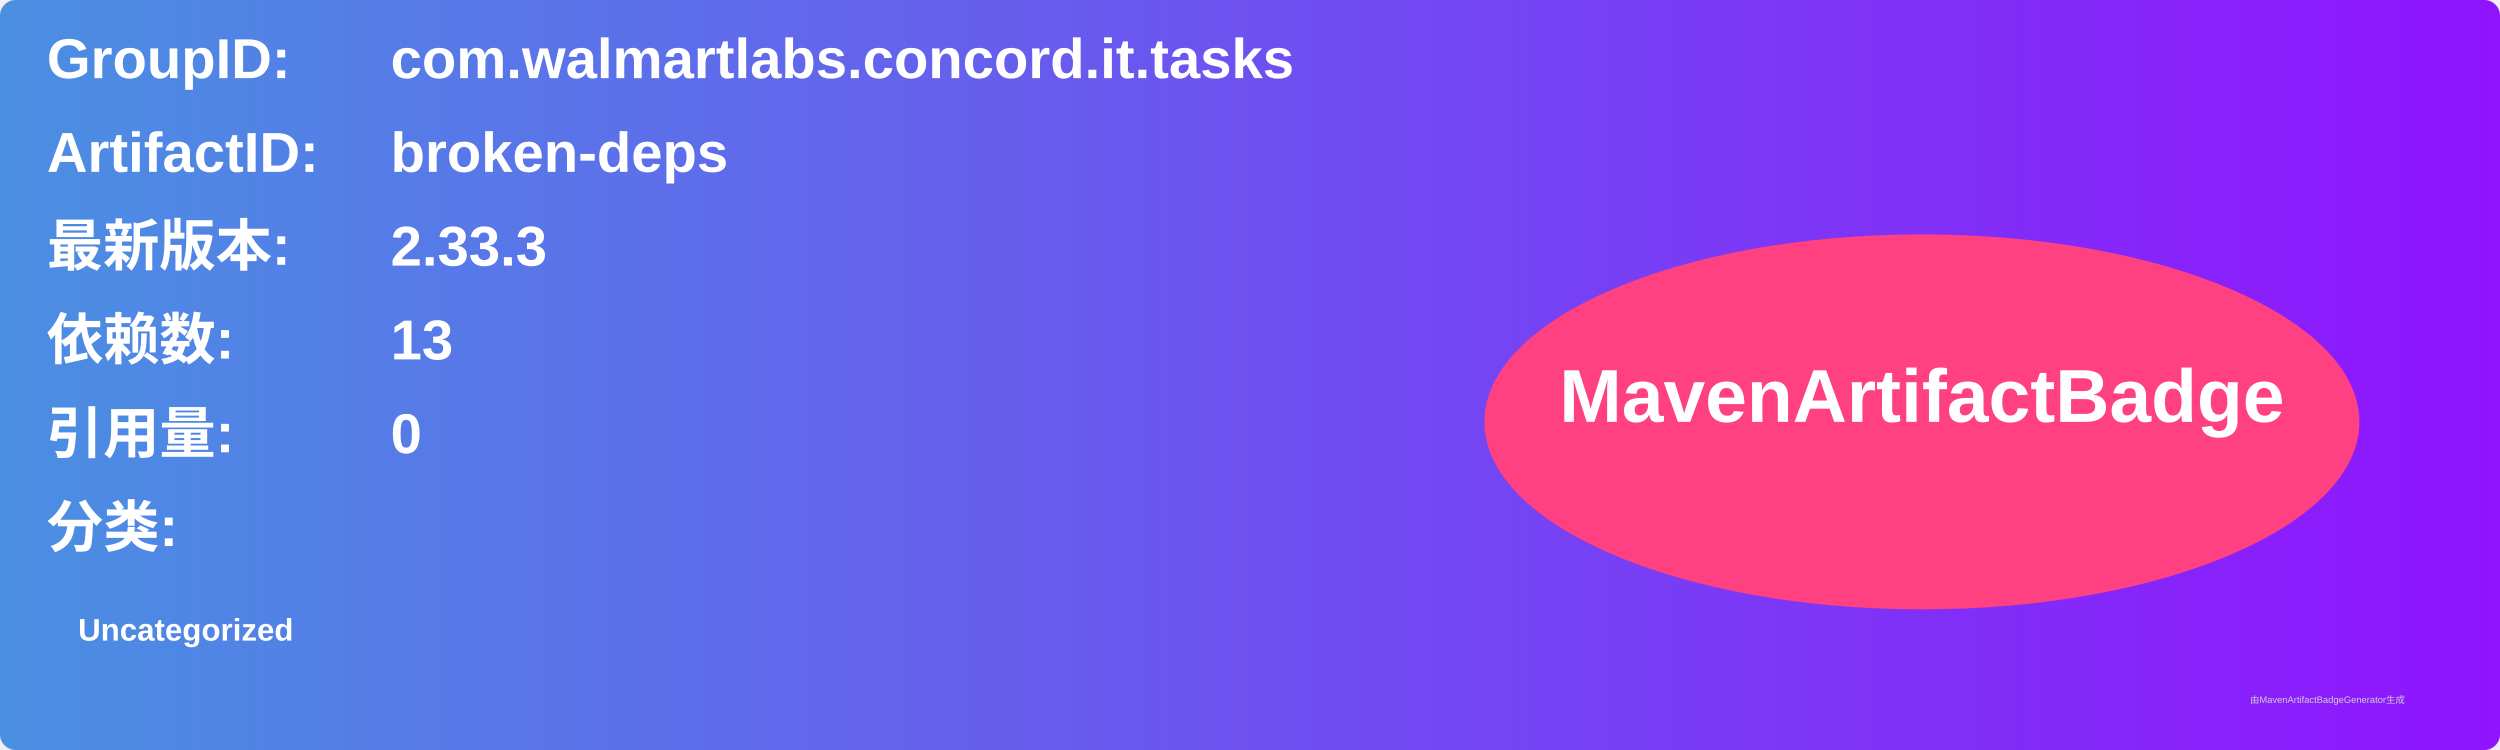
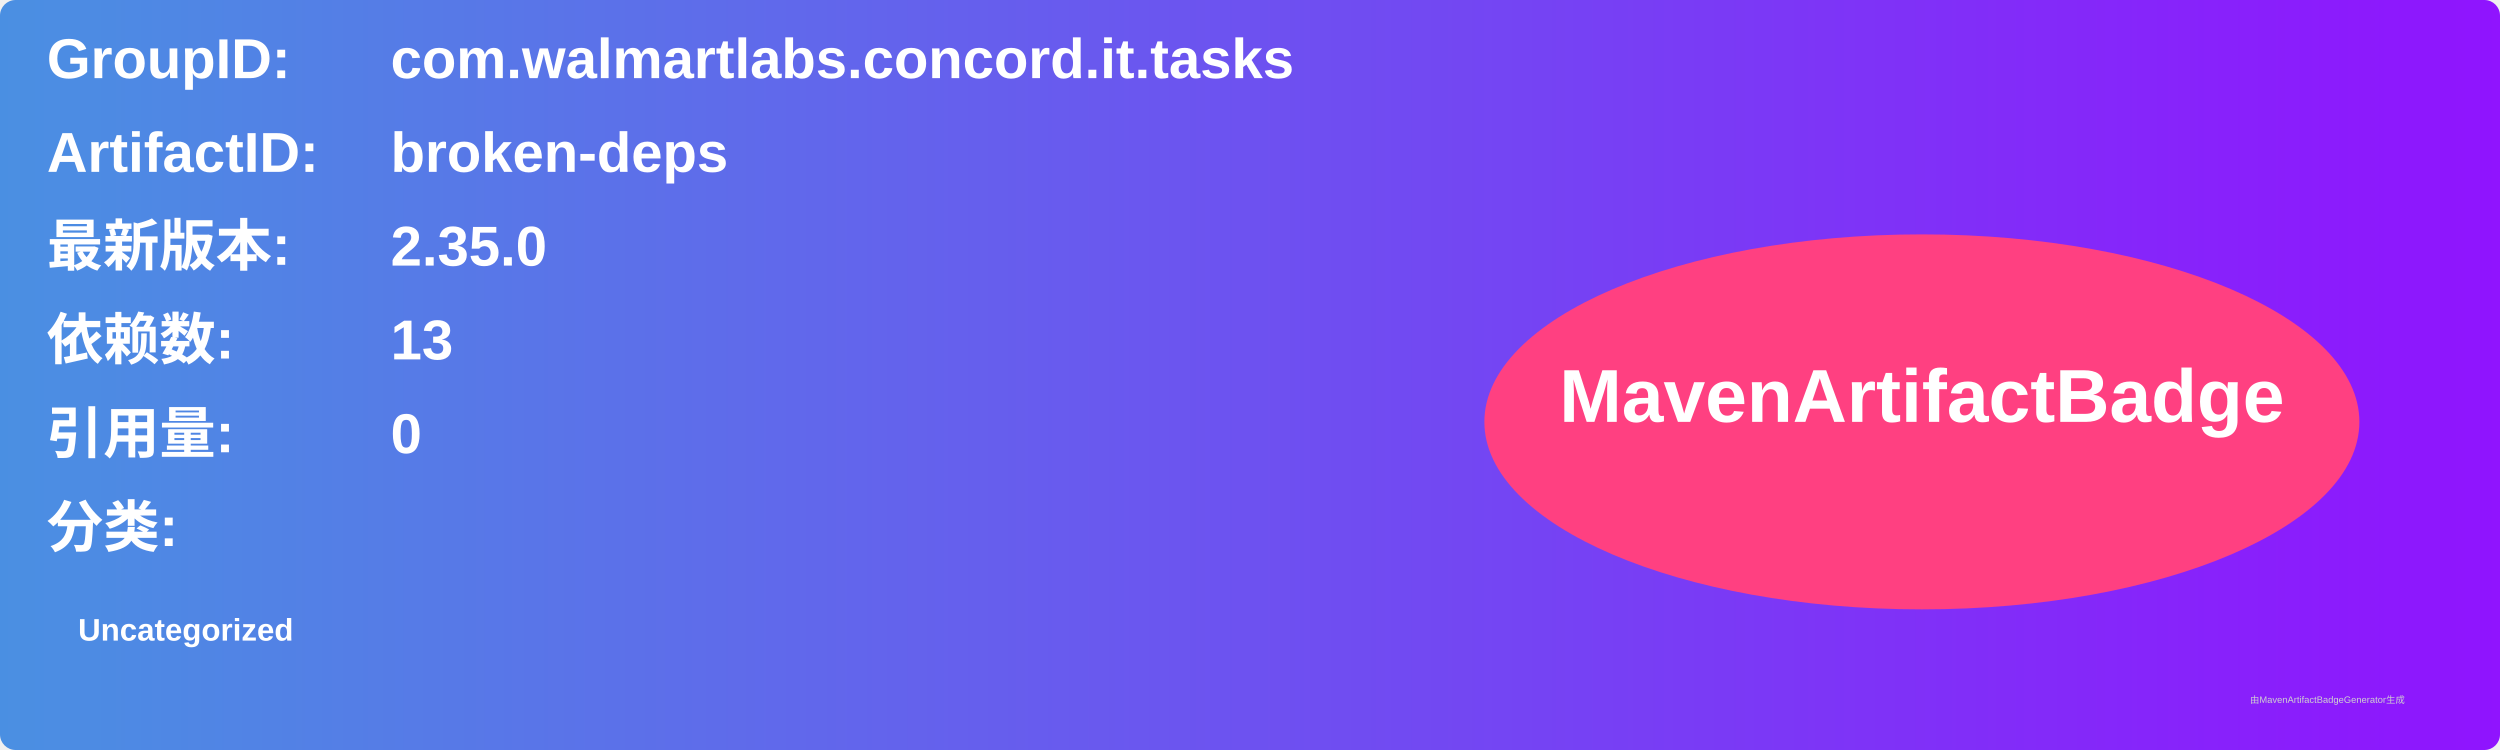
<svg xmlns="http://www.w3.org/2000/svg" width="800" height="240" viewBox="0 0 800 240">
  <linearGradient id="grad" x1="0%" y1="0%" x2="100%" y2="0%">
    <stop offset="0%" stop-color="#4a90e2" />
    <stop offset="100%" stop-color="#9013fe" />
  </linearGradient>
  <rect width="100%" height="100%" rx="5" ry="5" fill="url(#grad)" />
  <g transform="translate(15, 15)">
    <text x="0" y="10" font-family="Arial" font-size="18" fill="white" font-weight="bold" width="260">GroupID:</text>
    <text x="110" y="10" font-family="Arial" font-size="18" fill="white" font-weight="bold" width="460">com.walmartlabs.concord.it.tasks</text>
    <text x="0" y="40" font-family="Arial" font-size="18" fill="white" font-weight="bold" width="260">ArtifactID:</text>
    <text x="110" y="40" font-family="Arial" font-size="18" fill="white" font-weight="bold" width="460">broken-deps</text>
    <text x="0" y="70" font-family="Arial" font-size="18" fill="white" font-weight="bold">最新版本:</text>
    <text x="110" y="70" font-family="Arial" font-size="18" fill="white" font-weight="bold">
-       <tspan font-weight="bold">2.33.3</tspan>
+       <tspan font-weight="bold">2.35.0</tspan>
    </text>
    <text x="0" y="100" font-family="Arial" font-size="18" fill="white" font-weight="bold">依赖数: </text>
    <text x="110" y="100" font-family="Arial" font-size="18" fill="white">
      <tspan font-weight="bold">13</tspan>
    </text>
    <text x="0" y="130" font-family="Arial" font-size="18" fill="white" font-weight="bold">引用量: </text>
    <text x="110" y="130" font-family="Arial" font-size="18" fill="white">
      <tspan font-weight="bold">0</tspan>
    </text>
    <text x="0" y="160" font-family="Arial" font-size="18" fill="white" font-weight="bold">分类:</text>
    <text x="10" y="190" font-family="Arial" font-size="10" fill="white">
      <tspan font-weight="bold">Uncategorized</tspan>
    </text>
    <ellipse cx="600" cy="120" rx="140" ry="60" fill="#ff4081" />
    <text x="600" y="120" text-anchor="middle" font-family="Arial" font-size="24" fill="white" font-weight="bold">MavenArtifactBadge</text>
  </g>
  <text x="720" y="225" font-family="Arial" font-size="3" fill="#d0d0d0">由MavenArtifactBadgeGenerator生成</text>
</svg>
